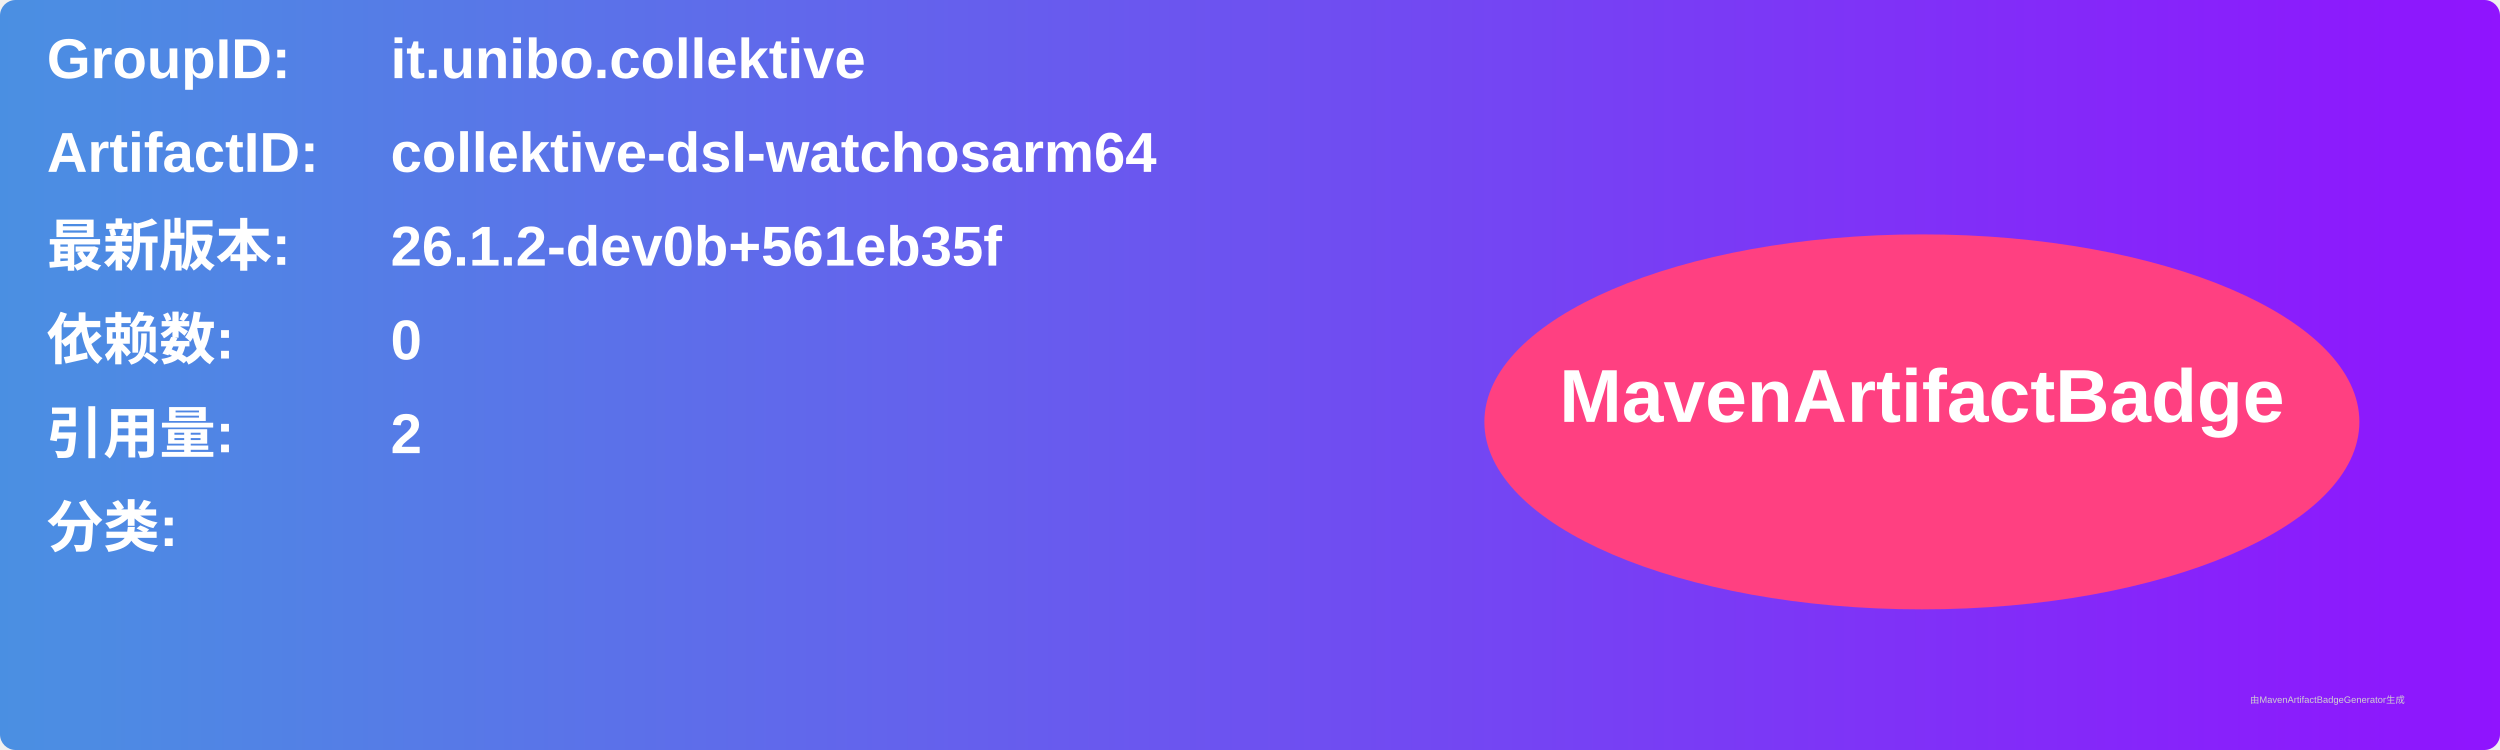
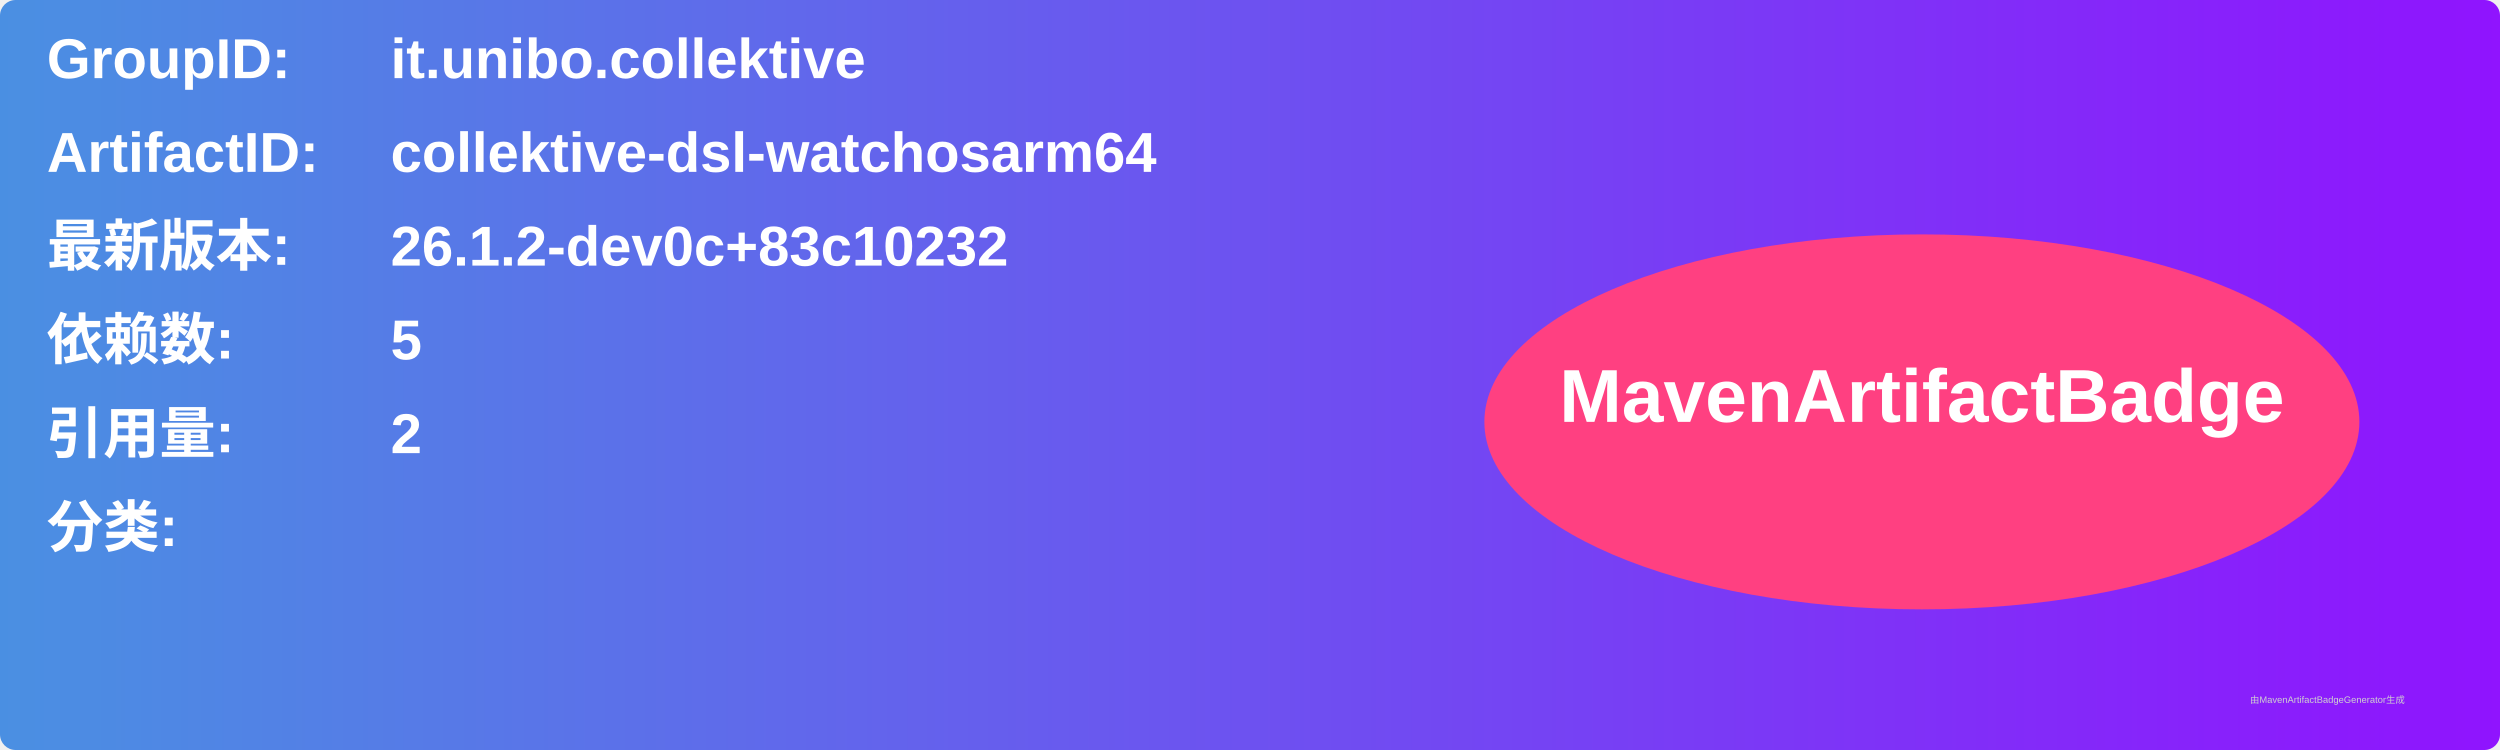
<svg xmlns="http://www.w3.org/2000/svg" width="800" height="240" viewBox="0 0 800 240">
  <linearGradient id="grad" x1="0%" y1="0%" x2="100%" y2="0%">
    <stop offset="0%" stop-color="#4a90e2" />
    <stop offset="100%" stop-color="#9013fe" />
  </linearGradient>
  <rect width="100%" height="100%" rx="5" ry="5" fill="url(#grad)" />
  <g transform="translate(15, 15)">
    <text x="0" y="10" font-family="Arial" font-size="18" fill="white" font-weight="bold" width="260">GroupID:</text>
    <text x="110" y="10" font-family="Arial" font-size="18" fill="white" font-weight="bold" width="460">it.unibo.collektive</text>
    <text x="0" y="40" font-family="Arial" font-size="18" fill="white" font-weight="bold" width="260">ArtifactID:</text>
    <text x="110" y="40" font-family="Arial" font-size="18" fill="white" font-weight="bold" width="460">collektive-dsl-watchosarm64</text>
    <text x="0" y="70" font-family="Arial" font-size="18" fill="white" font-weight="bold">最新版本:</text>
    <text x="110" y="70" font-family="Arial" font-size="18" fill="white" font-weight="bold">
-       <tspan font-weight="bold">26.1.2-dev0b+561eb35f</tspan>
+       <tspan font-weight="bold">26.1.2-dev0c+83c10232</tspan>
    </text>
    <text x="0" y="100" font-family="Arial" font-size="18" fill="white" font-weight="bold">依赖数: </text>
    <text x="110" y="100" font-family="Arial" font-size="18" fill="white">
-       <tspan font-weight="bold">0</tspan>
+       <tspan font-weight="bold">5</tspan>
    </text>
    <text x="0" y="130" font-family="Arial" font-size="18" fill="white" font-weight="bold">引用量: </text>
    <text x="110" y="130" font-family="Arial" font-size="18" fill="white">
      <tspan font-weight="bold">2</tspan>
    </text>
    <text x="0" y="160" font-family="Arial" font-size="18" fill="white" font-weight="bold">分类:</text>
    <text x="10" y="190" font-family="Arial" font-size="10" fill="white">
      <tspan font-weight="bold" />
    </text>
    <ellipse cx="600" cy="120" rx="140" ry="60" fill="#ff4081" />
    <text x="600" y="120" text-anchor="middle" font-family="Arial" font-size="24" fill="white" font-weight="bold">MavenArtifactBadge</text>
  </g>
  <text x="720" y="225" font-family="Arial" font-size="3" fill="#d0d0d0">由MavenArtifactBadgeGenerator生成</text>
</svg>
